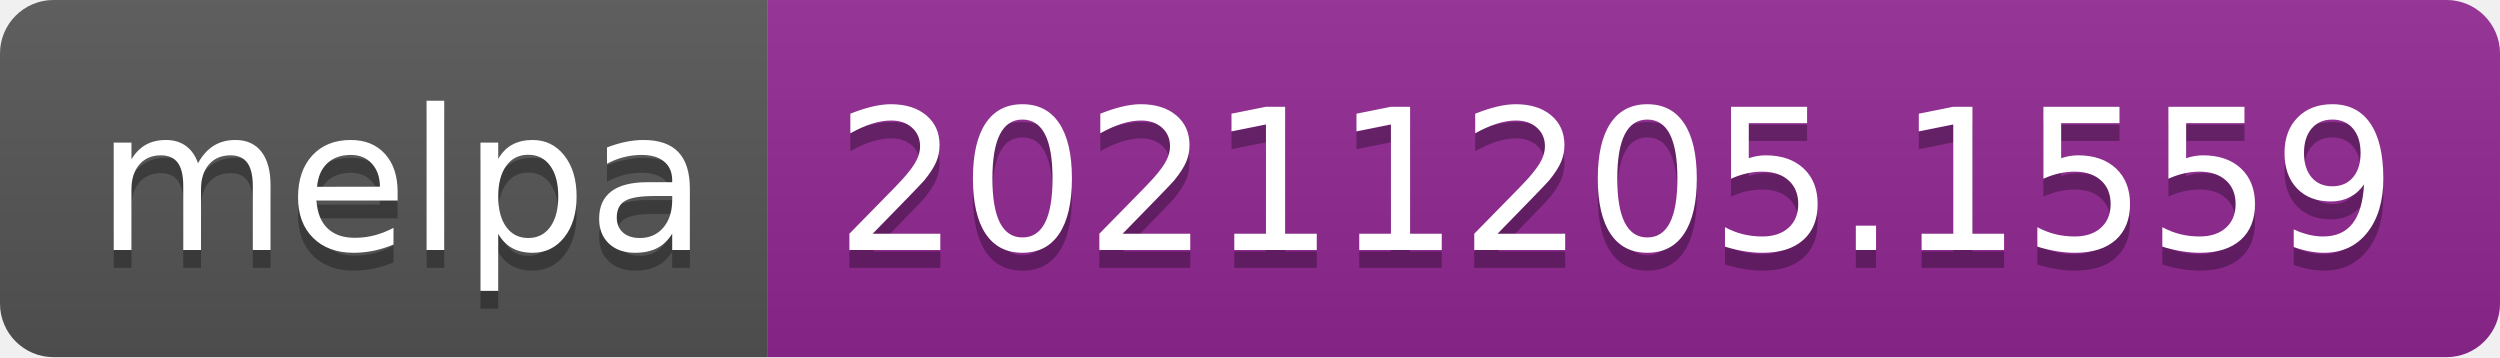
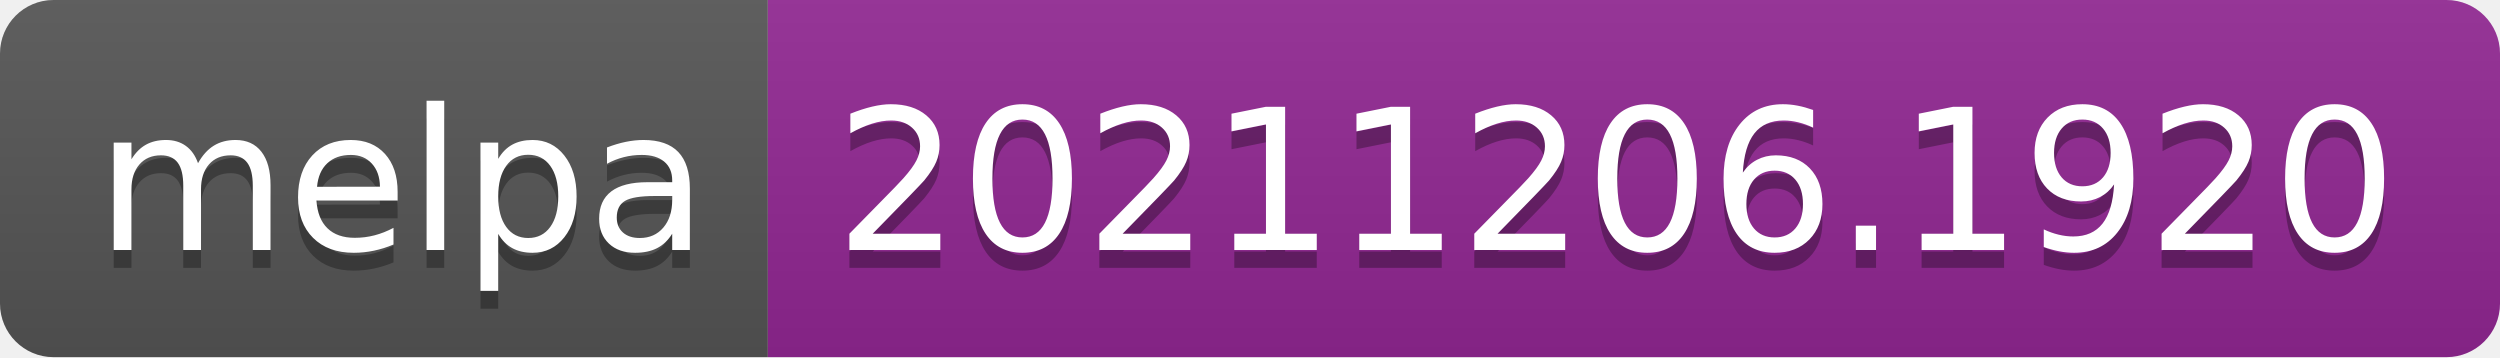
- <svg xmlns="http://www.w3.org/2000/svg" width="140" height="20" role="img" aria-label="melpa: 20211205.1559">
+ <svg xmlns="http://www.w3.org/2000/svg" width="140" height="20" role="img" aria-label="melpa: 20211206.1920">
  <linearGradient id="s" x2="0" y2="100%">
    <stop offset="0" stop-color="#bbb" stop-opacity=".1" />
    <stop offset="1" stop-opacity=".1" />
  </linearGradient>
  <clipPath id="r">
    <rect width="140" height="20" rx="3" fill="#fff" />
  </clipPath>
  <g clip-path="url(#r)">
    <rect width="43" height="20" fill="#555" />
    <rect x="43" width="97" height="20" fill="#922793" />
    <rect width="140" height="20" fill="url(#s)" />
  </g>
  <g fill="#fff" text-anchor="middle" font-family="Verdana,Geneva,DejaVu Sans,sans-serif" text-rendering="geometricPrecision" font-size="110">
    <text aria-hidden="true" x="225" y="150" fill="#010101" fill-opacity=".3" transform="scale(.1)" textLength="330">melpa</text>
    <text x="225" y="140" transform="scale(.1)" fill="#fff" textLength="330">melpa</text>
-     <text aria-hidden="true" x="905" y="150" fill="#010101" fill-opacity=".3" transform="scale(.1)" textLength="870">20211205.1559</text>
-     <text x="905" y="140" transform="scale(.1)" fill="#fff" textLength="870">20211205.1559</text>
+     <text aria-hidden="true" x="905" y="150" fill="#010101" fill-opacity=".3" transform="scale(.1)" textLength="870">20211206.1920</text>
+     <text x="905" y="140" transform="scale(.1)" fill="#fff" textLength="870">20211206.1920</text>
  </g>
</svg>
